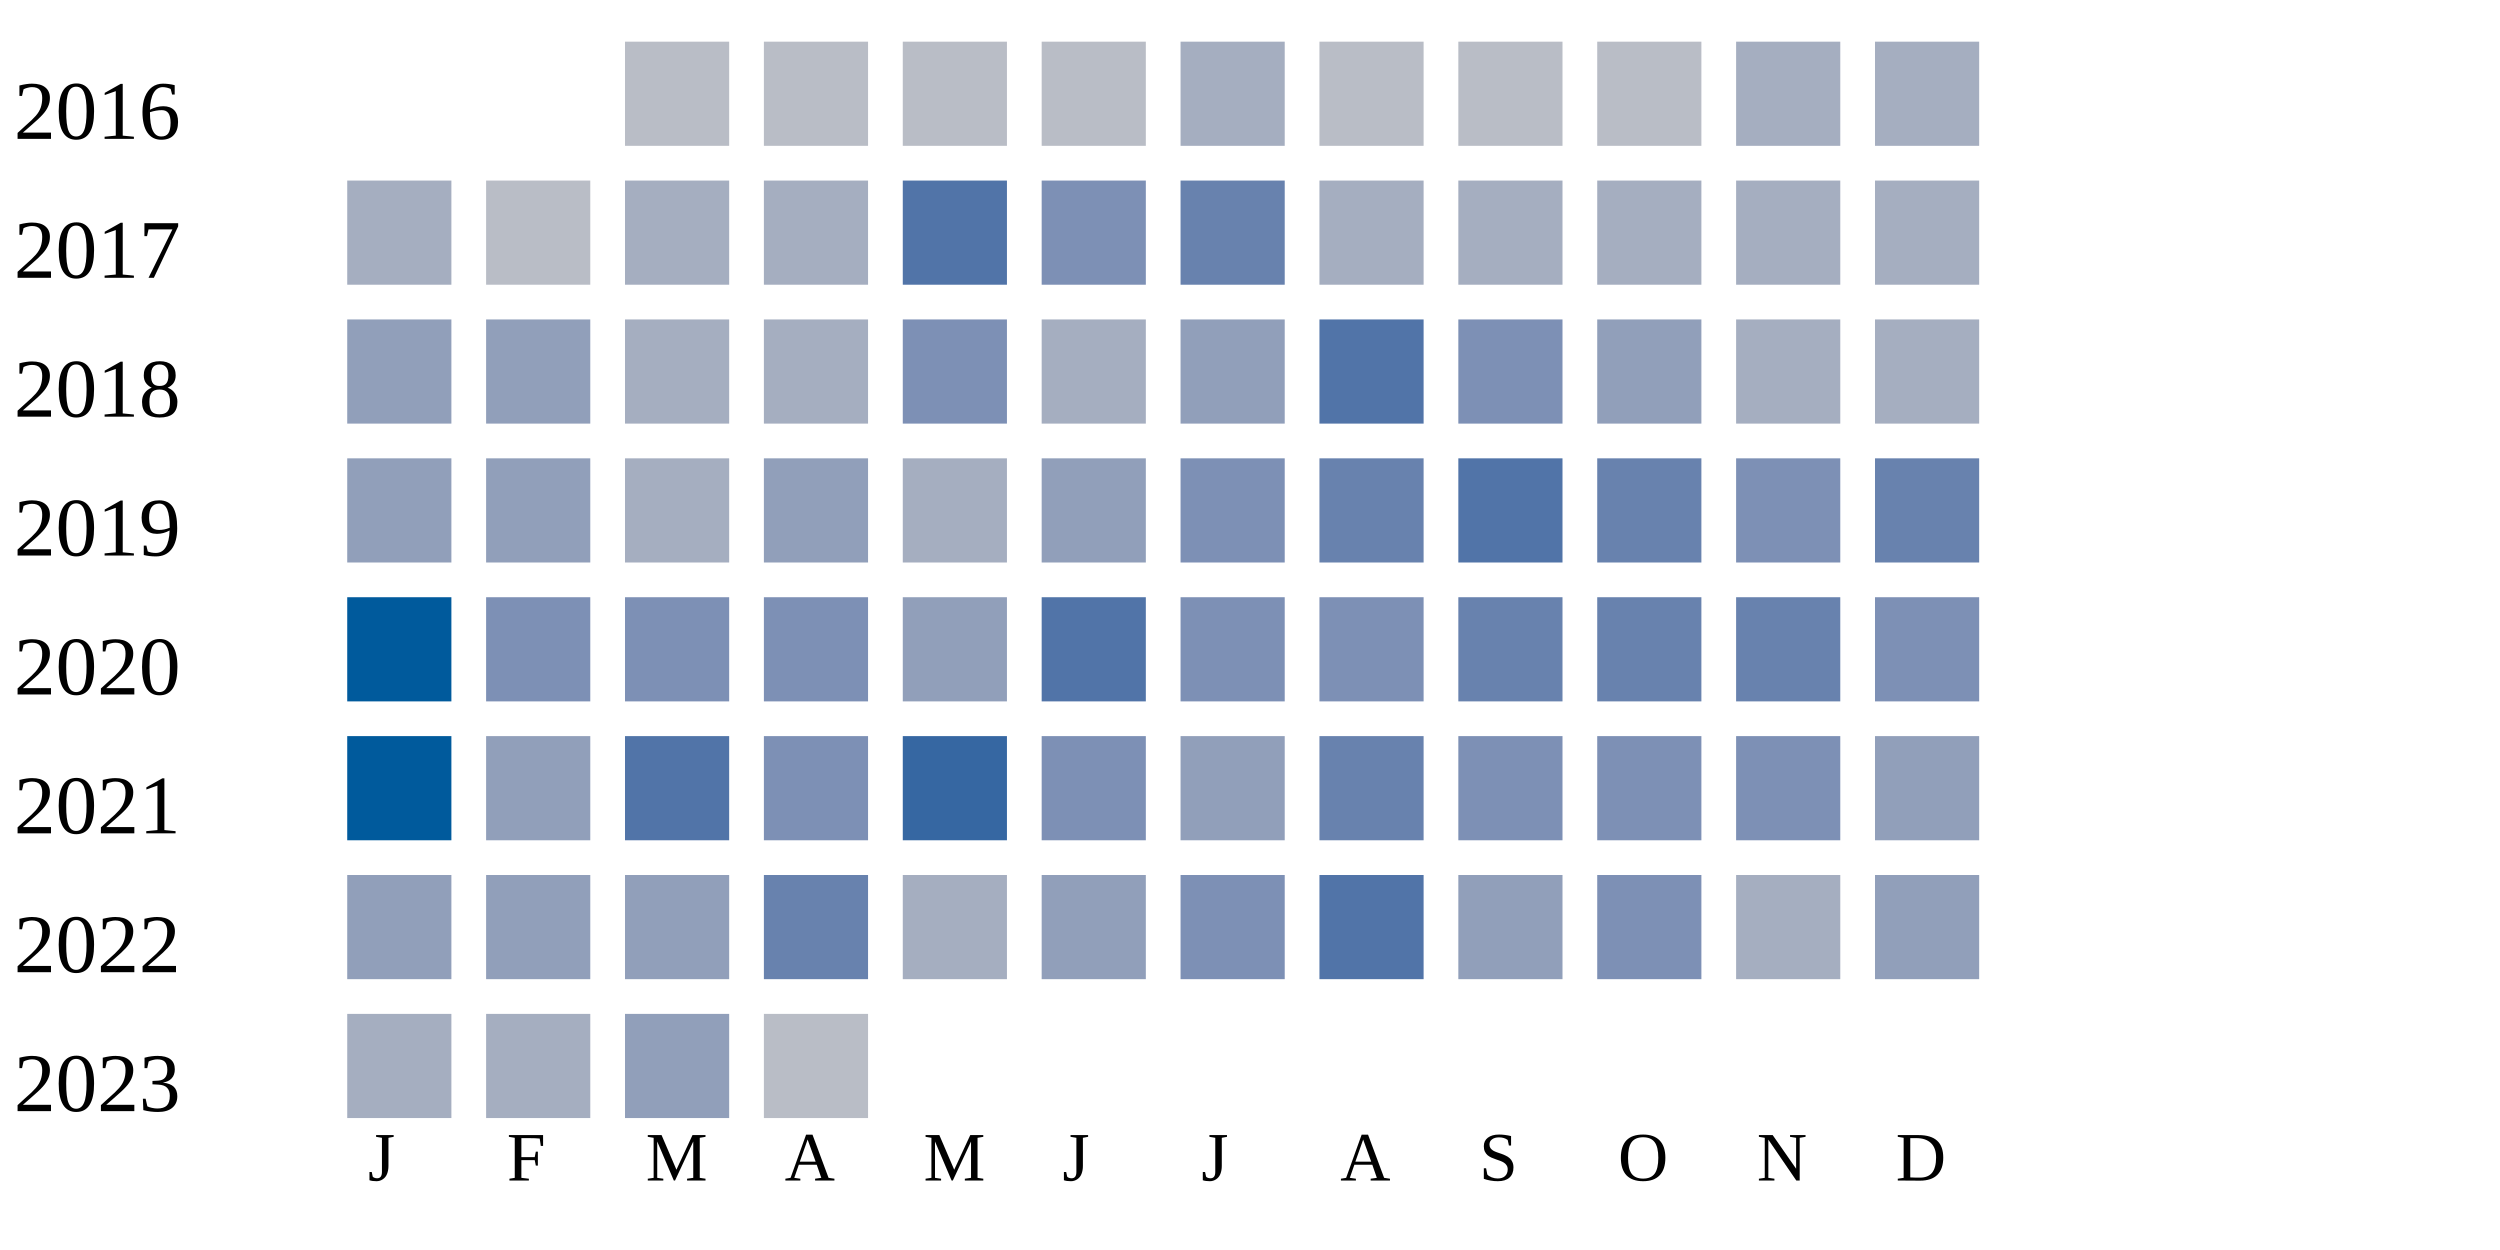
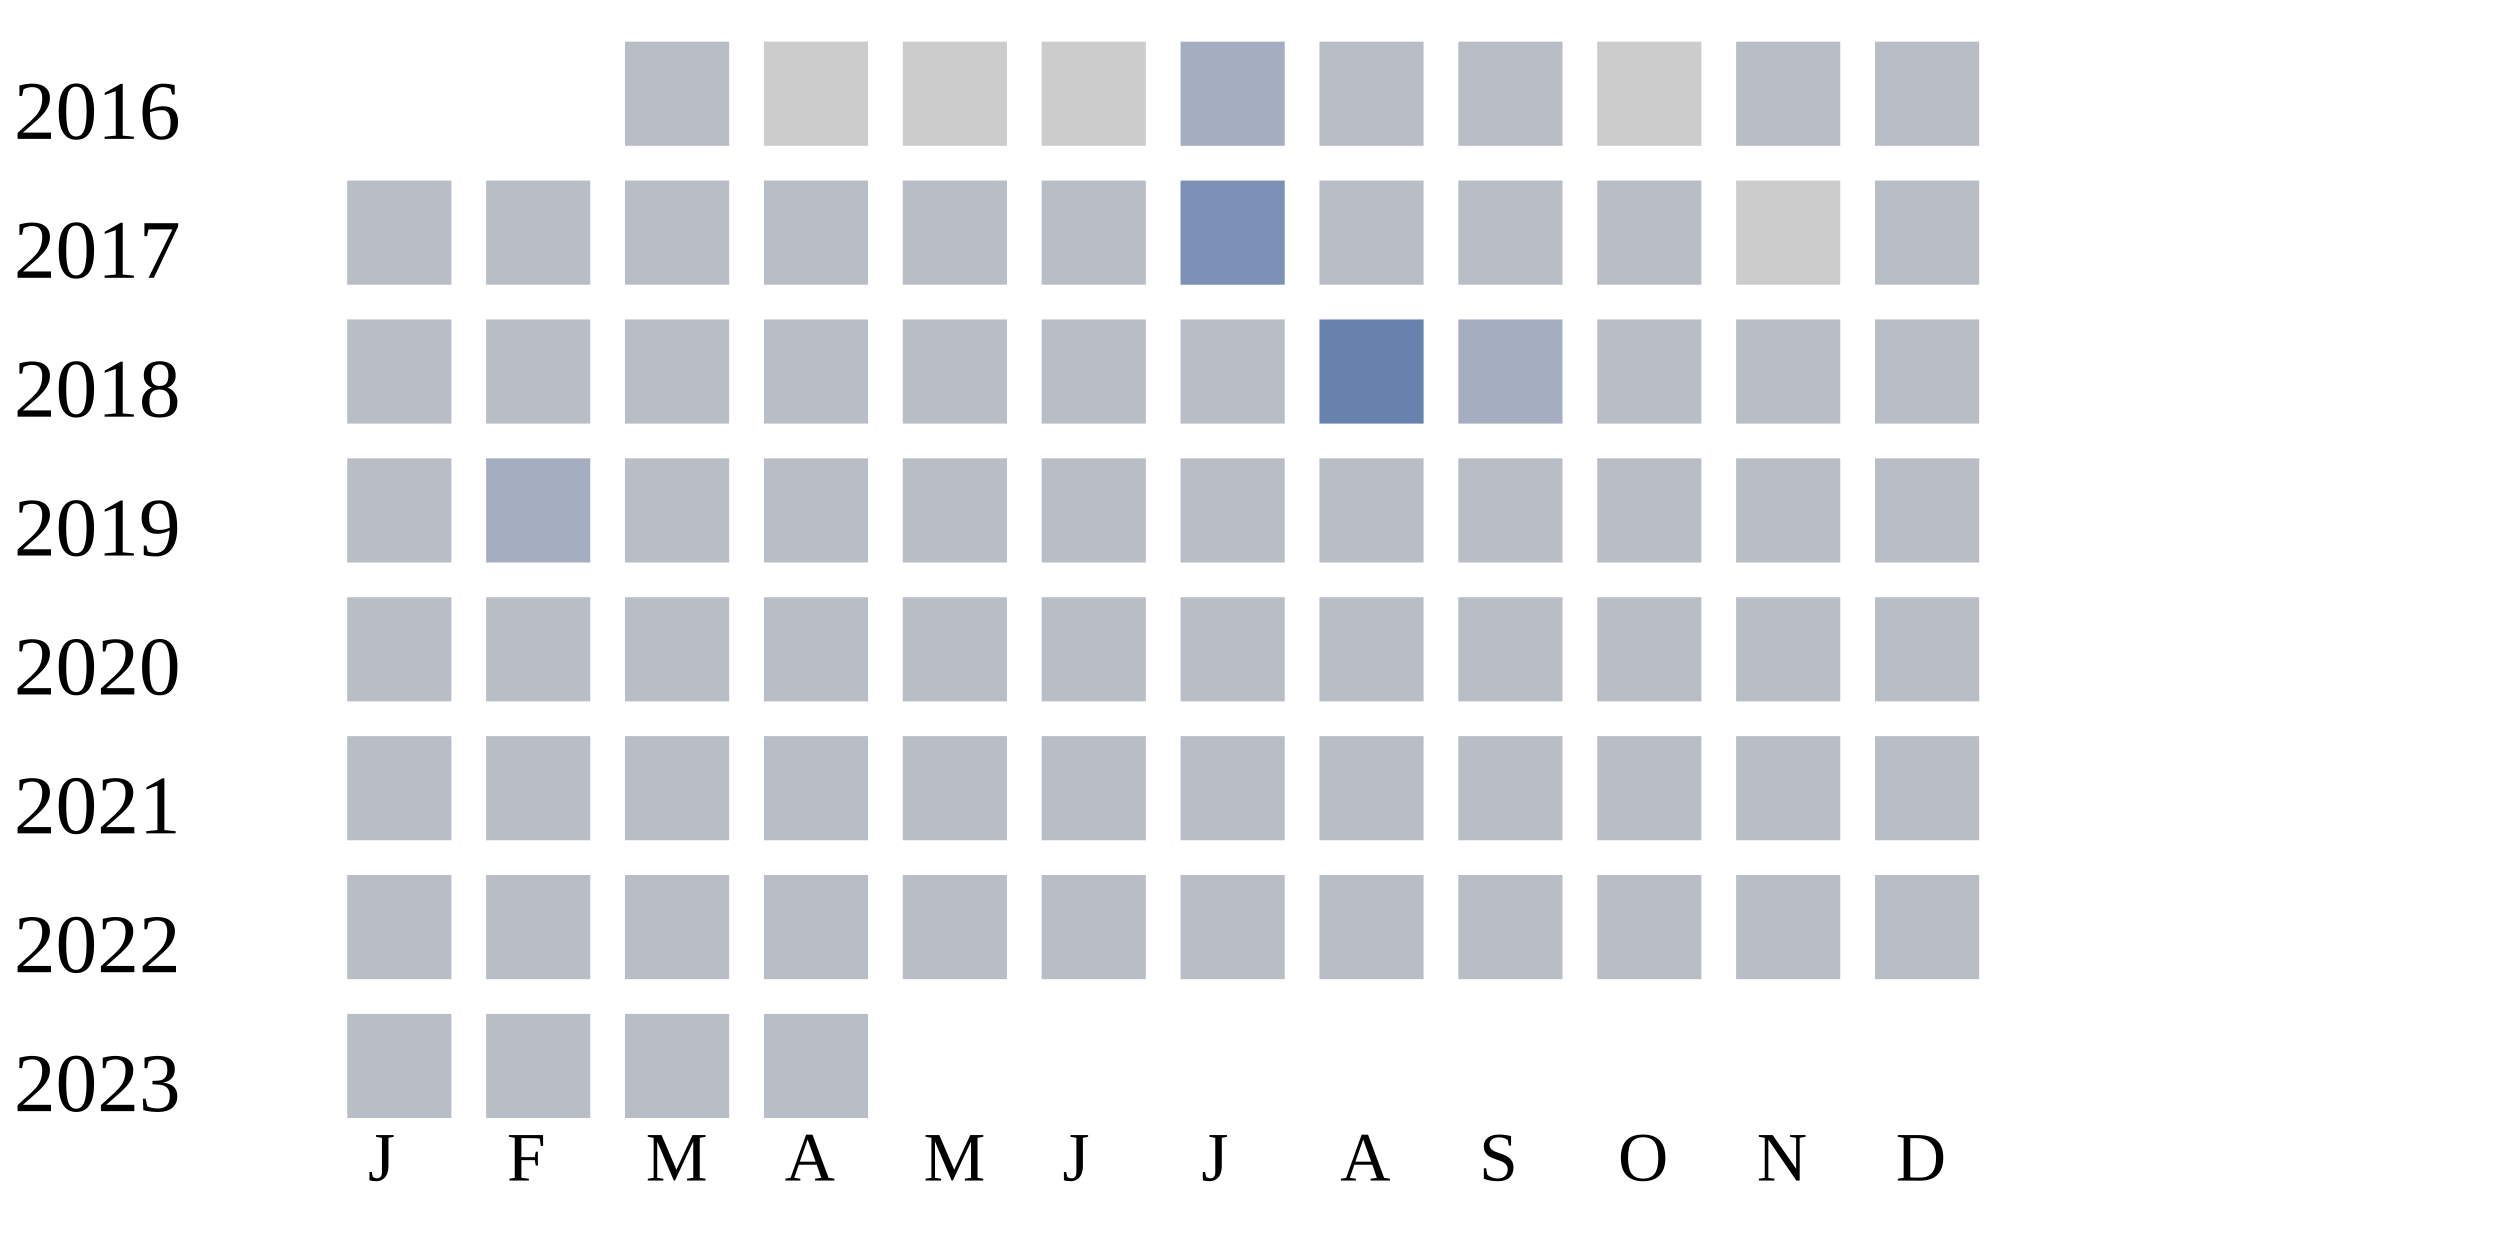
<svg xmlns="http://www.w3.org/2000/svg" width="360" height="180">
  <g transform="translate(0 0)">
    <text x="2" y="20">2016</text>
    <rect x="90" y="6" width="15" height="15" fill="#b9bdc6" />
+     <rect x="110" y="6" width="15" height="15" fill="#cccccc" />
+     <rect x="130" y="6" width="15" height="15" fill="#cccccc" />
+     <rect x="150" y="6" width="15" height="15" fill="#cccccc" />
+     <rect x="170" y="6" width="15" height="15" fill="#a5aec0" />
+     <rect x="190" y="6" width="15" height="15" fill="#b9bdc6" />
+     <rect x="210" y="6" width="15" height="15" fill="#b9bdc6" />
+     <rect x="230" y="6" width="15" height="15" fill="#cccccc" />
+     <rect x="250" y="6" width="15" height="15" fill="#b9bdc6" />
+     <rect x="270" y="6" width="15" height="15" fill="#b9bdc6" />
+   </g>
+   <g transform="translate(0 20)">
+     <text x="2" y="20">2017</text>
+     <rect x="50" y="6" width="15" height="15" fill="#b9bdc6" />
+     <rect x="70" y="6" width="15" height="15" fill="#b9bdc6" />
+     <rect x="90" y="6" width="15" height="15" fill="#b9bdc6" />
    <rect x="110" y="6" width="15" height="15" fill="#b9bdc6" />
    <rect x="130" y="6" width="15" height="15" fill="#b9bdc6" />
    <rect x="150" y="6" width="15" height="15" fill="#b9bdc6" />
-     <rect x="170" y="6" width="15" height="15" fill="#a5aec0" />
+     <rect x="170" y="6" width="15" height="15" fill="#7d90b5" />
    <rect x="190" y="6" width="15" height="15" fill="#b9bdc6" />
    <rect x="210" y="6" width="15" height="15" fill="#b9bdc6" />
    <rect x="230" y="6" width="15" height="15" fill="#b9bdc6" />
-     <rect x="250" y="6" width="15" height="15" fill="#a5aec0" />
-     <rect x="270" y="6" width="15" height="15" fill="#a5aec0" />
-   </g>
-   <g transform="translate(0 20)">
-     <text x="2" y="20">2017</text>
-     <rect x="50" y="6" width="15" height="15" fill="#a5aec0" />
-     <rect x="70" y="6" width="15" height="15" fill="#b9bdc6" />
-     <rect x="90" y="6" width="15" height="15" fill="#a5aec0" />
-     <rect x="110" y="6" width="15" height="15" fill="#a5aec0" />
-     <rect x="130" y="6" width="15" height="15" fill="#5174a8" />
-     <rect x="150" y="6" width="15" height="15" fill="#7d90b5" />
-     <rect x="170" y="6" width="15" height="15" fill="#6882ae" />
-     <rect x="190" y="6" width="15" height="15" fill="#a5aec0" />
-     <rect x="210" y="6" width="15" height="15" fill="#a5aec0" />
-     <rect x="230" y="6" width="15" height="15" fill="#a5aec0" />
-     <rect x="250" y="6" width="15" height="15" fill="#a5aec0" />
-     <rect x="270" y="6" width="15" height="15" fill="#a5aec0" />
+     <rect x="250" y="6" width="15" height="15" fill="#cccccc" />
+     <rect x="270" y="6" width="15" height="15" fill="#b9bdc6" />
  </g>
  <g transform="translate(0 40)">
    <text x="2" y="20">2018</text>
-     <rect x="50" y="6" width="15" height="15" fill="#919fba" />
-     <rect x="70" y="6" width="15" height="15" fill="#919fba" />
-     <rect x="90" y="6" width="15" height="15" fill="#a5aec0" />
-     <rect x="110" y="6" width="15" height="15" fill="#a5aec0" />
-     <rect x="130" y="6" width="15" height="15" fill="#7d90b5" />
-     <rect x="150" y="6" width="15" height="15" fill="#a5aec0" />
-     <rect x="170" y="6" width="15" height="15" fill="#919fba" />
-     <rect x="190" y="6" width="15" height="15" fill="#5174a8" />
-     <rect x="210" y="6" width="15" height="15" fill="#7d90b5" />
-     <rect x="230" y="6" width="15" height="15" fill="#919fba" />
-     <rect x="250" y="6" width="15" height="15" fill="#a5aec0" />
-     <rect x="270" y="6" width="15" height="15" fill="#a5aec0" />
+     <rect x="50" y="6" width="15" height="15" fill="#b9bdc6" />
+     <rect x="70" y="6" width="15" height="15" fill="#b9bdc6" />
+     <rect x="90" y="6" width="15" height="15" fill="#b9bdc6" />
+     <rect x="110" y="6" width="15" height="15" fill="#b9bdc6" />
+     <rect x="130" y="6" width="15" height="15" fill="#b9bdc6" />
+     <rect x="150" y="6" width="15" height="15" fill="#b9bdc6" />
+     <rect x="170" y="6" width="15" height="15" fill="#b9bdc6" />
+     <rect x="190" y="6" width="15" height="15" fill="#6882ae" />
+     <rect x="210" y="6" width="15" height="15" fill="#a5aec0" />
+     <rect x="230" y="6" width="15" height="15" fill="#b9bdc6" />
+     <rect x="250" y="6" width="15" height="15" fill="#b9bdc6" />
+     <rect x="270" y="6" width="15" height="15" fill="#b9bdc6" />
  </g>
  <g transform="translate(0 60)">
    <text x="2" y="20">2019</text>
-     <rect x="50" y="6" width="15" height="15" fill="#919fba" />
-     <rect x="70" y="6" width="15" height="15" fill="#919fba" />
-     <rect x="90" y="6" width="15" height="15" fill="#a5aec0" />
-     <rect x="110" y="6" width="15" height="15" fill="#919fba" />
-     <rect x="130" y="6" width="15" height="15" fill="#a5aec0" />
-     <rect x="150" y="6" width="15" height="15" fill="#919fba" />
-     <rect x="170" y="6" width="15" height="15" fill="#7d90b5" />
-     <rect x="190" y="6" width="15" height="15" fill="#6882ae" />
-     <rect x="210" y="6" width="15" height="15" fill="#5174a8" />
-     <rect x="230" y="6" width="15" height="15" fill="#6882ae" />
-     <rect x="250" y="6" width="15" height="15" fill="#7d90b5" />
-     <rect x="270" y="6" width="15" height="15" fill="#6882ae" />
+     <rect x="50" y="6" width="15" height="15" fill="#b9bdc6" />
+     <rect x="70" y="6" width="15" height="15" fill="#a5aec0" />
+     <rect x="90" y="6" width="15" height="15" fill="#b9bdc6" />
+     <rect x="110" y="6" width="15" height="15" fill="#b9bdc6" />
+     <rect x="130" y="6" width="15" height="15" fill="#b9bdc6" />
+     <rect x="150" y="6" width="15" height="15" fill="#b9bdc6" />
+     <rect x="170" y="6" width="15" height="15" fill="#b9bdc6" />
+     <rect x="190" y="6" width="15" height="15" fill="#b9bdc6" />
+     <rect x="210" y="6" width="15" height="15" fill="#b9bdc6" />
+     <rect x="230" y="6" width="15" height="15" fill="#b9bdc6" />
+     <rect x="250" y="6" width="15" height="15" fill="#b9bdc6" />
+     <rect x="270" y="6" width="15" height="15" fill="#b9bdc6" />
  </g>
  <g transform="translate(0 80)">
    <text x="2" y="20">2020</text>
-     <rect x="50" y="6" width="15" height="15" fill="#005a9c" />
-     <rect x="70" y="6" width="15" height="15" fill="#7d90b5" />
-     <rect x="90" y="6" width="15" height="15" fill="#7d90b5" />
-     <rect x="110" y="6" width="15" height="15" fill="#7d90b5" />
-     <rect x="130" y="6" width="15" height="15" fill="#919fba" />
-     <rect x="150" y="6" width="15" height="15" fill="#5174a8" />
-     <rect x="170" y="6" width="15" height="15" fill="#7d90b5" />
-     <rect x="190" y="6" width="15" height="15" fill="#7d90b5" />
-     <rect x="210" y="6" width="15" height="15" fill="#6882ae" />
-     <rect x="230" y="6" width="15" height="15" fill="#6882ae" />
-     <rect x="250" y="6" width="15" height="15" fill="#6882ae" />
-     <rect x="270" y="6" width="15" height="15" fill="#7d90b5" />
+     <rect x="50" y="6" width="15" height="15" fill="#b9bdc6" />
+     <rect x="70" y="6" width="15" height="15" fill="#b9bdc6" />
+     <rect x="90" y="6" width="15" height="15" fill="#b9bdc6" />
+     <rect x="110" y="6" width="15" height="15" fill="#b9bdc6" />
+     <rect x="130" y="6" width="15" height="15" fill="#b9bdc6" />
+     <rect x="150" y="6" width="15" height="15" fill="#b9bdc6" />
+     <rect x="170" y="6" width="15" height="15" fill="#b9bdc6" />
+     <rect x="190" y="6" width="15" height="15" fill="#b9bdc6" />
+     <rect x="210" y="6" width="15" height="15" fill="#b9bdc6" />
+     <rect x="230" y="6" width="15" height="15" fill="#b9bdc6" />
+     <rect x="250" y="6" width="15" height="15" fill="#b9bdc6" />
+     <rect x="270" y="6" width="15" height="15" fill="#b9bdc6" />
  </g>
  <g transform="translate(0 100)">
    <text x="2" y="20">2021</text>
-     <rect x="50" y="6" width="15" height="15" fill="#005a9c" />
-     <rect x="70" y="6" width="15" height="15" fill="#919fba" />
-     <rect x="90" y="6" width="15" height="15" fill="#5174a8" />
-     <rect x="110" y="6" width="15" height="15" fill="#7d90b5" />
-     <rect x="130" y="6" width="15" height="15" fill="#3667a2" />
-     <rect x="150" y="6" width="15" height="15" fill="#7d90b5" />
-     <rect x="170" y="6" width="15" height="15" fill="#919fba" />
-     <rect x="190" y="6" width="15" height="15" fill="#6882ae" />
-     <rect x="210" y="6" width="15" height="15" fill="#7d90b5" />
-     <rect x="230" y="6" width="15" height="15" fill="#7d90b5" />
-     <rect x="250" y="6" width="15" height="15" fill="#7d90b5" />
-     <rect x="270" y="6" width="15" height="15" fill="#919fba" />
+     <rect x="50" y="6" width="15" height="15" fill="#b9bdc6" />
+     <rect x="70" y="6" width="15" height="15" fill="#b9bdc6" />
+     <rect x="90" y="6" width="15" height="15" fill="#b9bdc6" />
+     <rect x="110" y="6" width="15" height="15" fill="#b9bdc6" />
+     <rect x="130" y="6" width="15" height="15" fill="#b9bdc6" />
+     <rect x="150" y="6" width="15" height="15" fill="#b9bdc6" />
+     <rect x="170" y="6" width="15" height="15" fill="#b9bdc6" />
+     <rect x="190" y="6" width="15" height="15" fill="#b9bdc6" />
+     <rect x="210" y="6" width="15" height="15" fill="#b9bdc6" />
+     <rect x="230" y="6" width="15" height="15" fill="#b9bdc6" />
+     <rect x="250" y="6" width="15" height="15" fill="#b9bdc6" />
+     <rect x="270" y="6" width="15" height="15" fill="#b9bdc6" />
  </g>
  <g transform="translate(0 120)">
    <text x="2" y="20">2022</text>
-     <rect x="50" y="6" width="15" height="15" fill="#919fba" />
-     <rect x="70" y="6" width="15" height="15" fill="#919fba" />
-     <rect x="90" y="6" width="15" height="15" fill="#919fba" />
-     <rect x="110" y="6" width="15" height="15" fill="#6882ae" />
-     <rect x="130" y="6" width="15" height="15" fill="#a5aec0" />
-     <rect x="150" y="6" width="15" height="15" fill="#919fba" />
-     <rect x="170" y="6" width="15" height="15" fill="#7d90b5" />
-     <rect x="190" y="6" width="15" height="15" fill="#5174a8" />
-     <rect x="210" y="6" width="15" height="15" fill="#919fba" />
-     <rect x="230" y="6" width="15" height="15" fill="#7d90b5" />
-     <rect x="250" y="6" width="15" height="15" fill="#a5aec0" />
-     <rect x="270" y="6" width="15" height="15" fill="#919fba" />
+     <rect x="50" y="6" width="15" height="15" fill="#b9bdc6" />
+     <rect x="70" y="6" width="15" height="15" fill="#b9bdc6" />
+     <rect x="90" y="6" width="15" height="15" fill="#b9bdc6" />
+     <rect x="110" y="6" width="15" height="15" fill="#b9bdc6" />
+     <rect x="130" y="6" width="15" height="15" fill="#b9bdc6" />
+     <rect x="150" y="6" width="15" height="15" fill="#b9bdc6" />
+     <rect x="170" y="6" width="15" height="15" fill="#b9bdc6" />
+     <rect x="190" y="6" width="15" height="15" fill="#b9bdc6" />
+     <rect x="210" y="6" width="15" height="15" fill="#b9bdc6" />
+     <rect x="230" y="6" width="15" height="15" fill="#b9bdc6" />
+     <rect x="250" y="6" width="15" height="15" fill="#b9bdc6" />
+     <rect x="270" y="6" width="15" height="15" fill="#b9bdc6" />
  </g>
  <g transform="translate(0 140)">
    <text x="2" y="20">2023</text>
-     <rect x="50" y="6" width="15" height="15" fill="#a5aec0" />
-     <rect x="70" y="6" width="15" height="15" fill="#a5aec0" />
-     <rect x="90" y="6" width="15" height="15" fill="#919fba" />
+     <rect x="50" y="6" width="15" height="15" fill="#b9bdc6" />
+     <rect x="70" y="6" width="15" height="15" fill="#b9bdc6" />
+     <rect x="90" y="6" width="15" height="15" fill="#b9bdc6" />
    <rect x="110" y="6" width="15" height="15" fill="#b9bdc6" />
  </g>
  <text style="font-size: 10px; text-align: center" x="53" y="170">J</text>
  <text style="font-size: 10px; text-align: center" x="73" y="170">F</text>
  <text style="font-size: 10px; text-align: center" x="93" y="170">M</text>
  <text style="font-size: 10px; text-align: center" x="113" y="170">A</text>
  <text style="font-size: 10px; text-align: center" x="133" y="170">M</text>
  <text style="font-size: 10px; text-align: center" x="153" y="170">J</text>
  <text style="font-size: 10px; text-align: center" x="173" y="170">J</text>
  <text style="font-size: 10px; text-align: center" x="193" y="170">A</text>
  <text style="font-size: 10px; text-align: center" x="213" y="170">S</text>
  <text style="font-size: 10px; text-align: center" x="233" y="170">O</text>
  <text style="font-size: 10px; text-align: center" x="253" y="170">N</text>
  <text style="font-size: 10px; text-align: center" x="273" y="170">D</text>
  <text style="font-size: 10px;" x="155" y="189">Less</text>
  <rect fill="#b9bdc6" width="10" height="10" x="180" y="180" />
  <rect fill="#919fba" width="10" height="10" x="195" y="180" />
  <rect fill="#6882ae" width="10" height="10" x="210" y="180" />
  <rect fill="#005a9c" width="10" height="10" x="225" y="180" />
  <text x="240" y="189" style="font-size: 10px;">More</text>
</svg>
